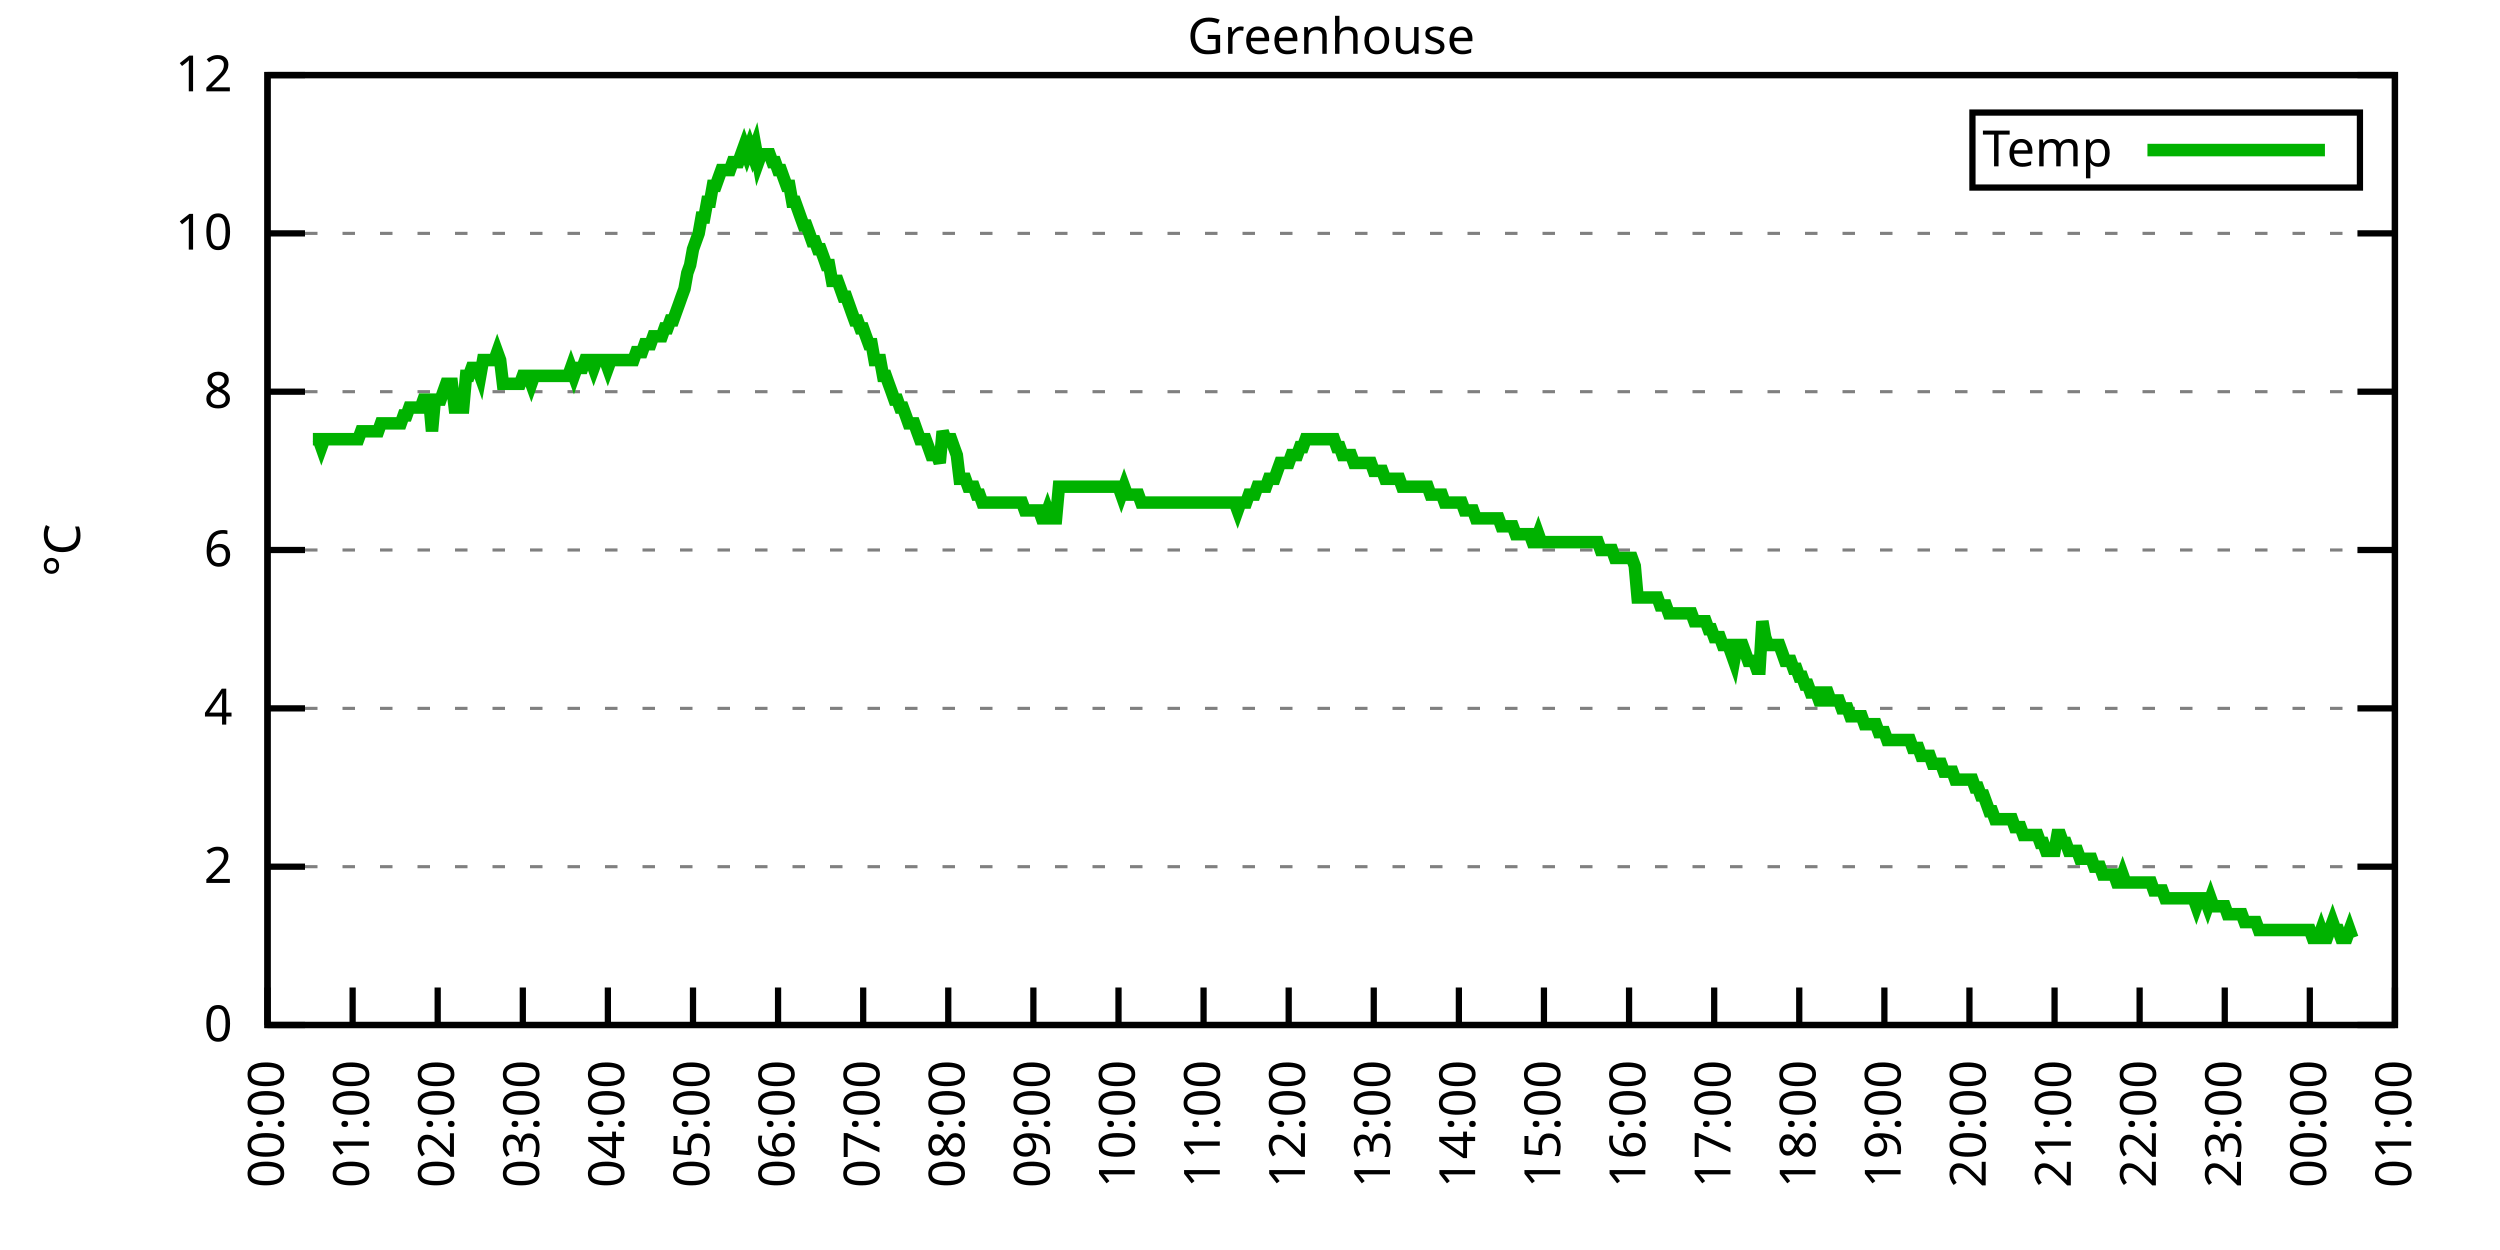
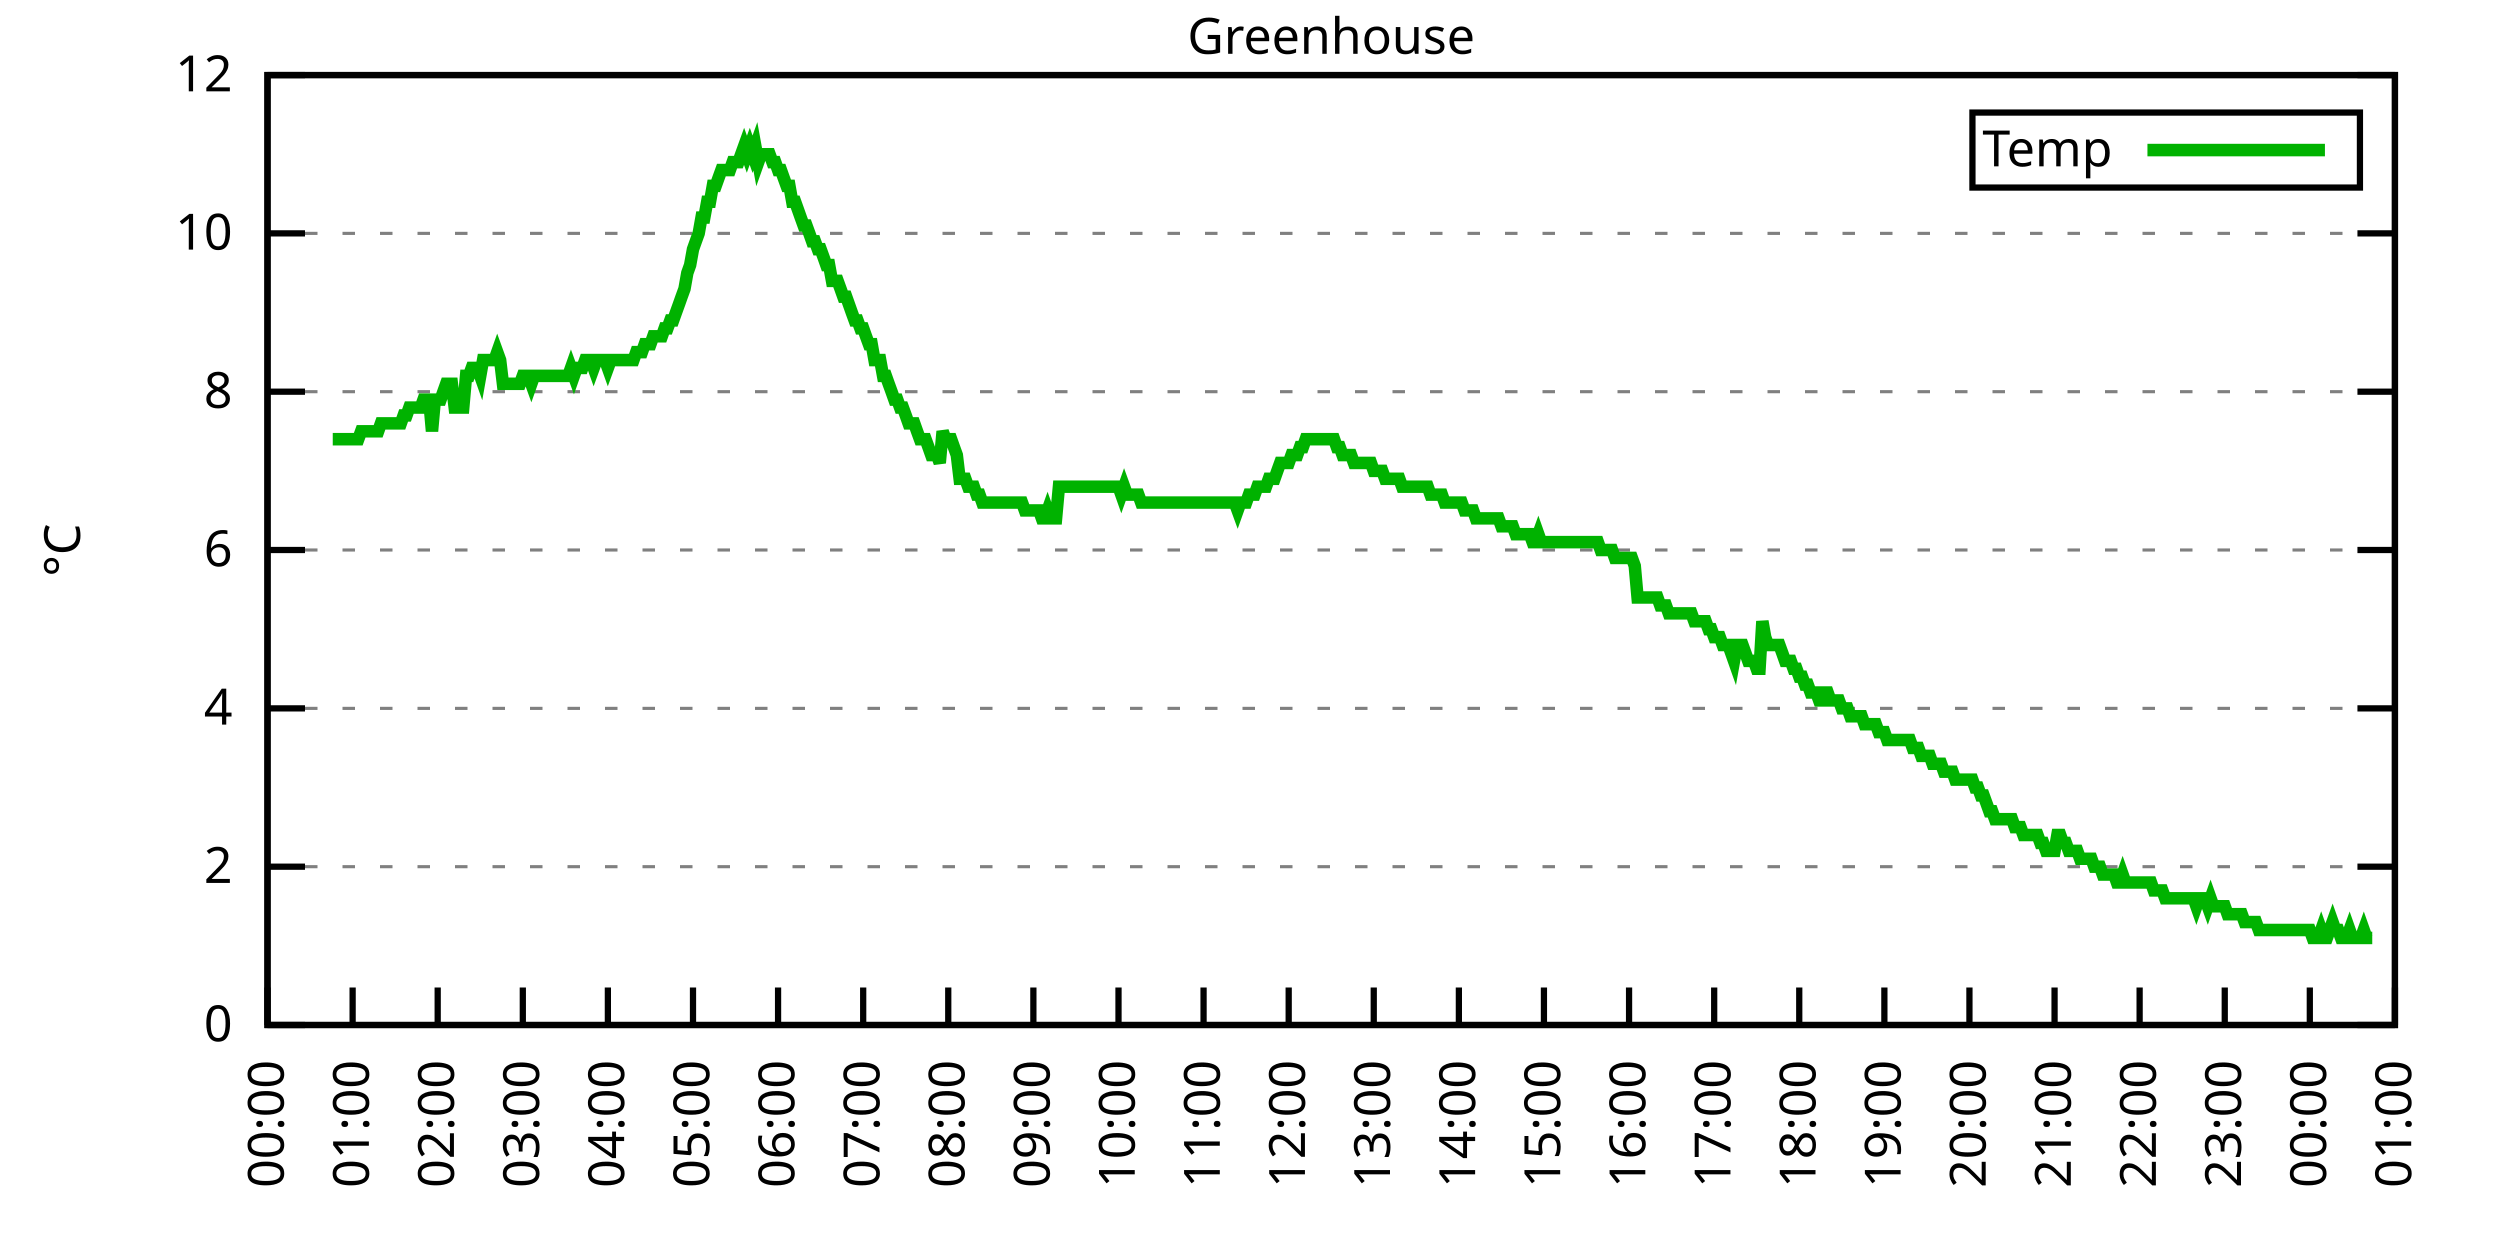
<svg xmlns="http://www.w3.org/2000/svg" xmlns:xlink="http://www.w3.org/1999/xlink" width="400" height="200" viewBox="0 0 400 200">
  <g id="gnuplot_canvas">
    <rect x="0" y="0" width="400" height="200" fill="none" />
    <defs>
      <circle id="gpDot" r="0.5" stroke-width="0.5" stroke="currentColor" />
      <path id="gpPt0" stroke-width="0.333" stroke="currentColor" d="M-1,0 h2 M0,-1 v2" />
      <path id="gpPt1" stroke-width="0.333" stroke="currentColor" d="M-1,-1 L1,1 M1,-1 L-1,1" />
      <path id="gpPt2" stroke-width="0.333" stroke="currentColor" d="M-1,0 L1,0 M0,-1 L0,1 M-1,-1 L1,1 M-1,1 L1,-1" />
      <rect id="gpPt3" stroke-width="0.333" stroke="currentColor" x="-1" y="-1" width="2" height="2" />
      <rect id="gpPt4" stroke-width="0.333" stroke="currentColor" fill="currentColor" x="-1" y="-1" width="2" height="2" />
      <circle id="gpPt5" stroke-width="0.333" stroke="currentColor" cx="0" cy="0" r="1" />
      <use xlink:href="#gpPt5" id="gpPt6" fill="currentColor" stroke="none" />
      <path id="gpPt7" stroke-width="0.333" stroke="currentColor" d="M0,-1.33 L-1.33,0.67 L1.33,0.67 z" />
      <use xlink:href="#gpPt7" id="gpPt8" fill="currentColor" stroke="none" />
      <use xlink:href="#gpPt7" id="gpPt9" stroke="currentColor" transform="rotate(180)" />
      <use xlink:href="#gpPt9" id="gpPt10" fill="currentColor" stroke="none" />
      <use xlink:href="#gpPt3" id="gpPt11" stroke="currentColor" transform="rotate(45)" />
      <use xlink:href="#gpPt11" id="gpPt12" fill="currentColor" stroke="none" />
      <path id="gpPt13" stroke-width="0.333" stroke="currentColor" d="M0,1.330 L1.265,0.411 L0.782,-1.067 L-0.782,-1.076 L-1.265,0.411 z" />
      <use xlink:href="#gpPt13" id="gpPt14" fill="currentColor" stroke="none" />
      <filter id="textbox" filterUnits="objectBoundingBox" x="0" y="0" height="1" width="1">
        <feFlood flood-color="white" flood-opacity="1" result="bgnd" />
        <feComposite in="SourceGraphic" in2="bgnd" operator="atop" />
      </filter>
      <filter id="greybox" filterUnits="objectBoundingBox" x="0" y="0" height="1" width="1">
        <feFlood flood-color="lightgrey" flood-opacity="1" result="grey" />
        <feComposite in="SourceGraphic" in2="grey" operator="atop" />
      </filter>
    </defs>
    <g fill="none" color="white" stroke="currentColor" stroke-width="1.00" stroke-linecap="butt" stroke-linejoin="miter">
</g>
    <g fill="none" color="black" stroke="currentColor" stroke-width="1.00" stroke-linecap="butt" stroke-linejoin="miter">
      <g stroke="none" shape-rendering="crispEdges">
        <polygon fill="rgb(255, 255, 255)" points="42.80,164.00 383.18,164.00 383.18,12.02 42.80,12.02 " />
      </g>
    </g>
    <g fill="none" color="black" stroke="currentColor" stroke-width="1.00" stroke-linecap="butt" stroke-linejoin="miter">
</g>
    <g fill="none" color="black" stroke="black" stroke-width="0.50" stroke-linecap="butt" stroke-linejoin="miter">
</g>
    <g fill="none" color="gray" stroke="currentColor" stroke-width="0.50" stroke-linecap="butt" stroke-linejoin="miter">
      <path stroke="gray" stroke-dasharray="2,4" class="gridline" d="M42.80,164.00 L383.19,164.00  " />
    </g>
    <g fill="none" color="gray" stroke="gray" stroke-width="1.00" stroke-linecap="butt" stroke-linejoin="miter">
</g>
    <g fill="none" color="black" stroke="currentColor" stroke-width="1.00" stroke-linecap="butt" stroke-linejoin="miter">
      <path stroke="black" d="M42.80,164.00 L48.80,164.00 M383.19,164.00 L377.19,164.00  " />
      <g transform="translate(37.20,166.60)" stroke="none" fill="black" font-family="Sans" font-size="8.00" text-anchor="end">
        <text>
          <tspan font-family="Sans"> 0</tspan>
        </text>
      </g>
    </g>
    <g fill="none" color="black" stroke="currentColor" stroke-width="1.00" stroke-linecap="butt" stroke-linejoin="miter">
</g>
    <g fill="none" color="black" stroke="black" stroke-width="0.50" stroke-linecap="butt" stroke-linejoin="miter">
</g>
    <g fill="none" color="gray" stroke="currentColor" stroke-width="0.50" stroke-linecap="butt" stroke-linejoin="miter">
      <path stroke="gray" stroke-dasharray="2,4" class="gridline" d="M42.80,138.67 L383.19,138.67  " />
    </g>
    <g fill="none" color="gray" stroke="gray" stroke-width="1.00" stroke-linecap="butt" stroke-linejoin="miter">
</g>
    <g fill="none" color="black" stroke="currentColor" stroke-width="1.00" stroke-linecap="butt" stroke-linejoin="miter">
      <path stroke="black" d="M42.80,138.67 L48.80,138.67 M383.19,138.67 L377.19,138.67  " />
      <g transform="translate(37.20,141.27)" stroke="none" fill="black" font-family="Sans" font-size="8.00" text-anchor="end">
        <text>
          <tspan font-family="Sans"> 2</tspan>
        </text>
      </g>
    </g>
    <g fill="none" color="black" stroke="currentColor" stroke-width="1.00" stroke-linecap="butt" stroke-linejoin="miter">
</g>
    <g fill="none" color="black" stroke="black" stroke-width="0.50" stroke-linecap="butt" stroke-linejoin="miter">
</g>
    <g fill="none" color="gray" stroke="currentColor" stroke-width="0.50" stroke-linecap="butt" stroke-linejoin="miter">
      <path stroke="gray" stroke-dasharray="2,4" class="gridline" d="M42.80,113.34 L383.19,113.34  " />
    </g>
    <g fill="none" color="gray" stroke="gray" stroke-width="1.00" stroke-linecap="butt" stroke-linejoin="miter">
</g>
    <g fill="none" color="black" stroke="currentColor" stroke-width="1.00" stroke-linecap="butt" stroke-linejoin="miter">
      <path stroke="black" d="M42.80,113.34 L48.80,113.34 M383.19,113.34 L377.19,113.34  " />
      <g transform="translate(37.20,115.94)" stroke="none" fill="black" font-family="Sans" font-size="8.00" text-anchor="end">
        <text>
          <tspan font-family="Sans"> 4</tspan>
        </text>
      </g>
    </g>
    <g fill="none" color="black" stroke="currentColor" stroke-width="1.00" stroke-linecap="butt" stroke-linejoin="miter">
</g>
    <g fill="none" color="black" stroke="black" stroke-width="0.50" stroke-linecap="butt" stroke-linejoin="miter">
</g>
    <g fill="none" color="gray" stroke="currentColor" stroke-width="0.50" stroke-linecap="butt" stroke-linejoin="miter">
      <path stroke="gray" stroke-dasharray="2,4" class="gridline" d="M42.80,88.00 L383.19,88.00  " />
    </g>
    <g fill="none" color="gray" stroke="gray" stroke-width="1.00" stroke-linecap="butt" stroke-linejoin="miter">
</g>
    <g fill="none" color="black" stroke="currentColor" stroke-width="1.00" stroke-linecap="butt" stroke-linejoin="miter">
      <path stroke="black" d="M42.80,88.00 L48.80,88.00 M383.19,88.00 L377.19,88.00  " />
      <g transform="translate(37.20,90.60)" stroke="none" fill="black" font-family="Sans" font-size="8.00" text-anchor="end">
        <text>
          <tspan font-family="Sans"> 6</tspan>
        </text>
      </g>
    </g>
    <g fill="none" color="black" stroke="currentColor" stroke-width="1.00" stroke-linecap="butt" stroke-linejoin="miter">
</g>
    <g fill="none" color="black" stroke="black" stroke-width="0.50" stroke-linecap="butt" stroke-linejoin="miter">
</g>
    <g fill="none" color="gray" stroke="currentColor" stroke-width="0.50" stroke-linecap="butt" stroke-linejoin="miter">
      <path stroke="gray" stroke-dasharray="2,4" class="gridline" d="M42.80,62.67 L383.19,62.67  " />
    </g>
    <g fill="none" color="gray" stroke="gray" stroke-width="1.00" stroke-linecap="butt" stroke-linejoin="miter">
</g>
    <g fill="none" color="black" stroke="currentColor" stroke-width="1.00" stroke-linecap="butt" stroke-linejoin="miter">
      <path stroke="black" d="M42.80,62.67 L48.80,62.67 M383.19,62.67 L377.19,62.67  " />
      <g transform="translate(37.20,65.27)" stroke="none" fill="black" font-family="Sans" font-size="8.00" text-anchor="end">
        <text>
          <tspan font-family="Sans"> 8</tspan>
        </text>
      </g>
    </g>
    <g fill="none" color="black" stroke="currentColor" stroke-width="1.00" stroke-linecap="butt" stroke-linejoin="miter">
</g>
    <g fill="none" color="black" stroke="black" stroke-width="0.50" stroke-linecap="butt" stroke-linejoin="miter">
</g>
    <g fill="none" color="gray" stroke="currentColor" stroke-width="0.50" stroke-linecap="butt" stroke-linejoin="miter">
      <path stroke="gray" stroke-dasharray="2,4" class="gridline" d="M42.80,37.34 L383.19,37.34  " />
    </g>
    <g fill="none" color="gray" stroke="gray" stroke-width="1.00" stroke-linecap="butt" stroke-linejoin="miter">
</g>
    <g fill="none" color="black" stroke="currentColor" stroke-width="1.00" stroke-linecap="butt" stroke-linejoin="miter">
      <path stroke="black" d="M42.80,37.34 L48.80,37.34 M383.19,37.34 L377.19,37.34  " />
      <g transform="translate(37.20,39.94)" stroke="none" fill="black" font-family="Sans" font-size="8.00" text-anchor="end">
        <text>
          <tspan font-family="Sans"> 10</tspan>
        </text>
      </g>
    </g>
    <g fill="none" color="black" stroke="currentColor" stroke-width="1.00" stroke-linecap="butt" stroke-linejoin="miter">
</g>
    <g fill="none" color="black" stroke="black" stroke-width="0.50" stroke-linecap="butt" stroke-linejoin="miter">
</g>
    <g fill="none" color="gray" stroke="currentColor" stroke-width="0.50" stroke-linecap="butt" stroke-linejoin="miter">
      <path stroke="gray" stroke-dasharray="2,4" class="gridline" d="M42.80,12.01 L383.19,12.01  " />
    </g>
    <g fill="none" color="gray" stroke="gray" stroke-width="1.00" stroke-linecap="butt" stroke-linejoin="miter">
</g>
    <g fill="none" color="black" stroke="currentColor" stroke-width="1.00" stroke-linecap="butt" stroke-linejoin="miter">
      <path stroke="black" d="M42.80,12.01 L48.80,12.01 M383.19,12.01 L377.19,12.01  " />
      <g transform="translate(37.20,14.61)" stroke="none" fill="black" font-family="Sans" font-size="8.00" text-anchor="end">
        <text>
          <tspan font-family="Sans"> 12</tspan>
        </text>
      </g>
    </g>
    <g fill="none" color="black" stroke="currentColor" stroke-width="1.00" stroke-linecap="butt" stroke-linejoin="miter">
      <path stroke="black" d="M42.80,164.00 L42.80,158.00  " />
      <g transform="translate(45.40,169.60) rotate(270.00)" stroke="none" fill="black" font-family="Sans" font-size="8.00" text-anchor="end">
        <text>
          <tspan font-family="Sans">00:00</tspan>
        </text>
      </g>
    </g>
    <g fill="none" color="black" stroke="currentColor" stroke-width="1.00" stroke-linecap="butt" stroke-linejoin="miter">
      <path stroke="black" d="M56.42,164.00 L56.42,158.00  " />
      <g transform="translate(59.02,169.60) rotate(270.00)" stroke="none" fill="black" font-family="Sans" font-size="8.00" text-anchor="end">
        <text>
          <tspan font-family="Sans">01:00</tspan>
        </text>
      </g>
    </g>
    <g fill="none" color="black" stroke="currentColor" stroke-width="1.00" stroke-linecap="butt" stroke-linejoin="miter">
      <path stroke="black" d="M70.03,164.00 L70.03,158.00  " />
      <g transform="translate(72.63,169.60) rotate(270.00)" stroke="none" fill="black" font-family="Sans" font-size="8.00" text-anchor="end">
        <text>
          <tspan font-family="Sans">02:00</tspan>
        </text>
      </g>
    </g>
    <g fill="none" color="black" stroke="currentColor" stroke-width="1.00" stroke-linecap="butt" stroke-linejoin="miter">
      <path stroke="black" d="M83.65,164.00 L83.65,158.00  " />
      <g transform="translate(86.25,169.60) rotate(270.00)" stroke="none" fill="black" font-family="Sans" font-size="8.00" text-anchor="end">
        <text>
          <tspan font-family="Sans">03:00</tspan>
        </text>
      </g>
    </g>
    <g fill="none" color="black" stroke="currentColor" stroke-width="1.00" stroke-linecap="butt" stroke-linejoin="miter">
      <path stroke="black" d="M97.26,164.00 L97.26,158.00  " />
      <g transform="translate(99.86,169.60) rotate(270.00)" stroke="none" fill="black" font-family="Sans" font-size="8.00" text-anchor="end">
        <text>
          <tspan font-family="Sans">04:00</tspan>
        </text>
      </g>
    </g>
    <g fill="none" color="black" stroke="currentColor" stroke-width="1.00" stroke-linecap="butt" stroke-linejoin="miter">
      <path stroke="black" d="M110.88,164.00 L110.88,158.00  " />
      <g transform="translate(113.48,169.60) rotate(270.00)" stroke="none" fill="black" font-family="Sans" font-size="8.00" text-anchor="end">
        <text>
          <tspan font-family="Sans">05:00</tspan>
        </text>
      </g>
    </g>
    <g fill="none" color="black" stroke="currentColor" stroke-width="1.00" stroke-linecap="butt" stroke-linejoin="miter">
      <path stroke="black" d="M124.49,164.00 L124.49,158.00  " />
      <g transform="translate(127.09,169.60) rotate(270.00)" stroke="none" fill="black" font-family="Sans" font-size="8.00" text-anchor="end">
        <text>
          <tspan font-family="Sans">06:00</tspan>
        </text>
      </g>
    </g>
    <g fill="none" color="black" stroke="currentColor" stroke-width="1.00" stroke-linecap="butt" stroke-linejoin="miter">
      <path stroke="black" d="M138.11,164.00 L138.11,158.00  " />
      <g transform="translate(140.71,169.60) rotate(270.00)" stroke="none" fill="black" font-family="Sans" font-size="8.00" text-anchor="end">
        <text>
          <tspan font-family="Sans">07:00</tspan>
        </text>
      </g>
    </g>
    <g fill="none" color="black" stroke="currentColor" stroke-width="1.00" stroke-linecap="butt" stroke-linejoin="miter">
      <path stroke="black" d="M151.72,164.00 L151.72,158.00  " />
      <g transform="translate(154.32,169.60) rotate(270.00)" stroke="none" fill="black" font-family="Sans" font-size="8.00" text-anchor="end">
        <text>
          <tspan font-family="Sans">08:00</tspan>
        </text>
      </g>
    </g>
    <g fill="none" color="black" stroke="currentColor" stroke-width="1.00" stroke-linecap="butt" stroke-linejoin="miter">
      <path stroke="black" d="M165.34,164.00 L165.34,158.00  " />
      <g transform="translate(167.94,169.60) rotate(270.00)" stroke="none" fill="black" font-family="Sans" font-size="8.00" text-anchor="end">
        <text>
          <tspan font-family="Sans">09:00</tspan>
        </text>
      </g>
    </g>
    <g fill="none" color="black" stroke="currentColor" stroke-width="1.00" stroke-linecap="butt" stroke-linejoin="miter">
      <path stroke="black" d="M178.96,164.00 L178.96,158.00  " />
      <g transform="translate(181.56,169.60) rotate(270.00)" stroke="none" fill="black" font-family="Sans" font-size="8.00" text-anchor="end">
        <text>
          <tspan font-family="Sans">10:00</tspan>
        </text>
      </g>
    </g>
    <g fill="none" color="black" stroke="currentColor" stroke-width="1.00" stroke-linecap="butt" stroke-linejoin="miter">
      <path stroke="black" d="M192.57,164.00 L192.57,158.00  " />
      <g transform="translate(195.17,169.60) rotate(270.00)" stroke="none" fill="black" font-family="Sans" font-size="8.00" text-anchor="end">
        <text>
          <tspan font-family="Sans">11:00</tspan>
        </text>
      </g>
    </g>
    <g fill="none" color="black" stroke="currentColor" stroke-width="1.00" stroke-linecap="butt" stroke-linejoin="miter">
      <path stroke="black" d="M206.19,164.00 L206.19,158.00  " />
      <g transform="translate(208.79,169.60) rotate(270.00)" stroke="none" fill="black" font-family="Sans" font-size="8.00" text-anchor="end">
        <text>
          <tspan font-family="Sans">12:00</tspan>
        </text>
      </g>
    </g>
    <g fill="none" color="black" stroke="currentColor" stroke-width="1.00" stroke-linecap="butt" stroke-linejoin="miter">
      <path stroke="black" d="M219.80,164.00 L219.80,158.00  " />
      <g transform="translate(222.40,169.60) rotate(270.00)" stroke="none" fill="black" font-family="Sans" font-size="8.00" text-anchor="end">
        <text>
          <tspan font-family="Sans">13:00</tspan>
        </text>
      </g>
    </g>
    <g fill="none" color="black" stroke="currentColor" stroke-width="1.00" stroke-linecap="butt" stroke-linejoin="miter">
      <path stroke="black" d="M233.42,164.00 L233.42,158.00  " />
      <g transform="translate(236.02,169.60) rotate(270.00)" stroke="none" fill="black" font-family="Sans" font-size="8.00" text-anchor="end">
        <text>
          <tspan font-family="Sans">14:00</tspan>
        </text>
      </g>
    </g>
    <g fill="none" color="black" stroke="currentColor" stroke-width="1.00" stroke-linecap="butt" stroke-linejoin="miter">
      <path stroke="black" d="M247.03,164.00 L247.03,158.00  " />
      <g transform="translate(249.63,169.60) rotate(270.00)" stroke="none" fill="black" font-family="Sans" font-size="8.00" text-anchor="end">
        <text>
          <tspan font-family="Sans">15:00</tspan>
        </text>
      </g>
    </g>
    <g fill="none" color="black" stroke="currentColor" stroke-width="1.00" stroke-linecap="butt" stroke-linejoin="miter">
      <path stroke="black" d="M260.65,164.00 L260.65,158.00  " />
      <g transform="translate(263.25,169.60) rotate(270.00)" stroke="none" fill="black" font-family="Sans" font-size="8.00" text-anchor="end">
        <text>
          <tspan font-family="Sans">16:00</tspan>
        </text>
      </g>
    </g>
    <g fill="none" color="black" stroke="currentColor" stroke-width="1.00" stroke-linecap="butt" stroke-linejoin="miter">
      <path stroke="black" d="M274.27,164.00 L274.27,158.00  " />
      <g transform="translate(276.87,169.60) rotate(270.00)" stroke="none" fill="black" font-family="Sans" font-size="8.00" text-anchor="end">
        <text>
          <tspan font-family="Sans">17:00</tspan>
        </text>
      </g>
    </g>
    <g fill="none" color="black" stroke="currentColor" stroke-width="1.00" stroke-linecap="butt" stroke-linejoin="miter">
      <path stroke="black" d="M287.88,164.00 L287.88,158.00  " />
      <g transform="translate(290.48,169.60) rotate(270.00)" stroke="none" fill="black" font-family="Sans" font-size="8.00" text-anchor="end">
        <text>
          <tspan font-family="Sans">18:00</tspan>
        </text>
      </g>
    </g>
    <g fill="none" color="black" stroke="currentColor" stroke-width="1.00" stroke-linecap="butt" stroke-linejoin="miter">
      <path stroke="black" d="M301.50,164.00 L301.50,158.00  " />
      <g transform="translate(304.10,169.60) rotate(270.00)" stroke="none" fill="black" font-family="Sans" font-size="8.00" text-anchor="end">
        <text>
          <tspan font-family="Sans">19:00</tspan>
        </text>
      </g>
    </g>
    <g fill="none" color="black" stroke="currentColor" stroke-width="1.00" stroke-linecap="butt" stroke-linejoin="miter">
      <path stroke="black" d="M315.11,164.00 L315.11,158.00  " />
      <g transform="translate(317.71,169.60) rotate(270.00)" stroke="none" fill="black" font-family="Sans" font-size="8.00" text-anchor="end">
        <text>
          <tspan font-family="Sans">20:00</tspan>
        </text>
      </g>
    </g>
    <g fill="none" color="black" stroke="currentColor" stroke-width="1.00" stroke-linecap="butt" stroke-linejoin="miter">
      <path stroke="black" d="M328.73,164.00 L328.73,158.00  " />
      <g transform="translate(331.33,169.60) rotate(270.00)" stroke="none" fill="black" font-family="Sans" font-size="8.00" text-anchor="end">
        <text>
          <tspan font-family="Sans">21:00</tspan>
        </text>
      </g>
    </g>
    <g fill="none" color="black" stroke="currentColor" stroke-width="1.00" stroke-linecap="butt" stroke-linejoin="miter">
      <path stroke="black" d="M342.34,164.00 L342.34,158.00  " />
      <g transform="translate(344.94,169.60) rotate(270.00)" stroke="none" fill="black" font-family="Sans" font-size="8.00" text-anchor="end">
        <text>
          <tspan font-family="Sans">22:00</tspan>
        </text>
      </g>
    </g>
    <g fill="none" color="black" stroke="currentColor" stroke-width="1.00" stroke-linecap="butt" stroke-linejoin="miter">
      <path stroke="black" d="M355.96,164.00 L355.96,158.00  " />
      <g transform="translate(358.56,169.60) rotate(270.00)" stroke="none" fill="black" font-family="Sans" font-size="8.00" text-anchor="end">
        <text>
          <tspan font-family="Sans">23:00</tspan>
        </text>
      </g>
    </g>
    <g fill="none" color="black" stroke="currentColor" stroke-width="1.00" stroke-linecap="butt" stroke-linejoin="miter">
      <path stroke="black" d="M369.57,164.00 L369.57,158.00  " />
      <g transform="translate(372.17,169.60) rotate(270.00)" stroke="none" fill="black" font-family="Sans" font-size="8.00" text-anchor="end">
        <text>
          <tspan font-family="Sans">00:00</tspan>
        </text>
      </g>
    </g>
    <g fill="none" color="black" stroke="currentColor" stroke-width="1.00" stroke-linecap="butt" stroke-linejoin="miter">
      <path stroke="black" d="M383.19,164.00 L383.19,158.00  " />
      <g transform="translate(385.79,169.60) rotate(270.00)" stroke="none" fill="black" font-family="Sans" font-size="8.00" text-anchor="end">
        <text>
          <tspan font-family="Sans">01:00</tspan>
        </text>
      </g>
    </g>
    <g fill="none" color="black" stroke="currentColor" stroke-width="1.00" stroke-linecap="butt" stroke-linejoin="miter">
</g>
    <g fill="none" color="black" stroke="currentColor" stroke-width="1.00" stroke-linecap="butt" stroke-linejoin="miter">
      <path stroke="black" d="M42.80,12.01 L42.80,164.00 L383.19,164.00 L383.19,12.01 L42.80,12.01 Z  " />
    </g>
    <g fill="none" color="black" stroke="currentColor" stroke-width="1.00" stroke-linecap="butt" stroke-linejoin="miter">
</g>
    <g fill="none" color="black" stroke="currentColor" stroke-width="1.00" stroke-linecap="butt" stroke-linejoin="miter">
      <path stroke="black" d="M315.59,30.01 L315.59,18.01 L377.59,18.01 L377.59,30.01 L315.59,30.01 Z  " />
    </g>
    <g id="Greenhouse_plot_1">
      <g fill="none" color="white" stroke="black" stroke-width="2.00" stroke-linecap="butt" stroke-linejoin="miter">
</g>
      <g fill="none" color="black" stroke="currentColor" stroke-width="2.00" stroke-linecap="butt" stroke-linejoin="miter">
        <g transform="translate(337.99,26.61)" stroke="none" fill="black" font-family="Sans" font-size="8.00" text-anchor="end">
          <text>
            <tspan font-family="Sans">Temp</tspan>
          </text>
        </g>
      </g>
      <g fill="none" color="black" stroke="currentColor" stroke-width="2.00" stroke-linecap="butt" stroke-linejoin="miter">
-         <path stroke="rgb(  0, 178,   0)" d="M343.59,24.01 L371.99,24.01 M50.06,70.27 L50.52,70.27 L50.97,70.27 L51.42,71.54 L51.88,70.27 L52.33,70.27   L52.78,70.27 L53.24,70.27 L53.69,70.27 L54.15,70.27 L54.60,70.27 L55.05,70.27 L55.51,70.27 L55.96,70.27   L56.42,70.27 L56.87,70.27 L57.32,70.27 L57.78,69.01 L58.23,69.01 L58.68,69.01 L59.14,69.01 L59.59,69.01   L60.05,69.01 L60.50,69.01 L60.95,67.74 L61.41,67.74 L61.86,67.74 L62.32,67.74 L62.77,67.74 L63.22,67.74   L63.68,67.74 L64.13,67.74 L64.58,66.47 L65.04,66.47 L65.49,65.21 L65.95,65.21 L66.40,65.21 L66.85,65.21   L67.31,65.21 L67.76,63.94 L68.22,63.94 L68.67,63.94 L69.12,69.01 L69.58,63.94 L70.03,63.94 L70.49,63.94   L70.94,62.67 L71.39,61.41 L71.85,61.41 L72.30,61.41 L72.75,65.21 L73.21,65.21 L73.66,65.21 L74.12,65.21   L74.57,60.14 L75.02,60.14 L75.48,58.87 L75.93,58.87 L76.39,58.87 L76.84,60.14 L77.29,57.61 L77.75,57.61   L78.20,57.61 L78.65,57.61 L79.11,57.61 L79.56,56.34 L80.02,57.61 L80.47,61.41 L80.92,61.41 L81.38,61.41   L81.83,61.41 L82.29,61.41 L82.74,61.41 L83.19,61.41 L83.65,60.14 L84.10,60.14 L84.55,60.14 L85.01,61.41   L85.46,60.14 L85.92,60.14 L86.37,60.14 L86.82,60.14 L87.28,60.14 L87.73,60.14 L88.19,60.14 L88.64,60.14   L89.09,60.14 L89.55,60.14 L90.00,60.14 L90.45,60.14 L90.91,60.14 L91.36,58.87 L91.82,60.14 L92.27,58.87   L92.72,58.87 L93.18,58.87 L93.63,57.61 L94.09,57.61 L94.54,57.61 L94.99,58.87 L95.45,57.61 L95.90,57.61   L96.35,57.61 L96.81,57.61 L97.26,58.87 L97.72,57.61 L98.17,57.61 L98.62,57.61 L99.08,57.61 L99.53,57.61   L99.99,57.61 L100.44,57.61 L100.89,57.61 L101.35,57.61 L101.80,56.34 L102.25,56.34 L102.71,56.34 L103.16,55.07   L103.62,55.07 L104.07,55.07 L104.52,53.81 L104.98,53.81 L105.43,53.81 L105.89,53.81 L106.34,52.54 L106.79,52.54   L107.25,51.27 L107.70,51.27 L108.15,50.01 L108.61,48.74 L109.06,47.47 L109.52,46.21 L109.97,43.67 L110.42,42.41   L110.88,39.87 L111.33,38.61 L111.79,37.34 L112.24,34.81 L112.69,34.81 L113.15,32.28 L113.60,32.28 L114.05,29.74   L114.51,29.74 L114.96,28.48 L115.42,27.21 L115.87,27.21 L116.32,27.21 L116.78,27.21 L117.23,25.94 L117.69,25.94   L118.14,25.94 L118.59,24.68 L119.05,23.41 L119.50,24.68 L119.96,23.41 L120.41,24.68 L120.86,23.41 L121.32,25.94   L121.77,24.68 L122.22,24.68 L122.68,24.68 L123.13,24.68 L123.59,25.94 L124.04,25.94 L124.49,27.21 L124.95,27.21   L125.40,28.48 L125.86,29.74 L126.31,29.74 L126.76,32.28 L127.22,32.28 L127.67,33.54 L128.12,34.81 L128.58,36.08   L129.03,36.08 L129.49,37.34 L129.94,38.61 L130.39,38.61 L130.85,39.87 L131.30,39.87 L131.76,41.14 L132.21,42.41   L132.66,42.41 L133.12,44.94 L133.57,44.94 L134.02,44.94 L134.48,46.21 L134.93,47.47 L135.39,47.47 L135.84,48.74   L136.29,50.01 L136.75,51.27 L137.20,51.27 L137.66,52.54 L138.11,52.54 L138.56,53.81 L139.02,55.07 L139.47,55.07   L139.92,57.61 L140.38,57.61 L140.83,57.61 L141.29,60.14 L141.74,60.14 L142.19,61.41 L142.65,62.67 L143.10,63.94   L143.56,63.94 L144.01,65.21 L144.46,65.21 L144.92,66.47 L145.37,67.74 L145.82,67.74 L146.28,67.74 L146.73,69.01   L147.19,70.27 L147.64,70.27 L148.09,70.27 L148.55,71.54 L149.00,72.81 L149.46,72.81 L149.91,72.81 L150.36,74.07   L150.82,69.01 L151.27,70.27 L151.72,70.27 L152.18,70.27 L152.63,71.54 L153.09,72.81 L153.54,76.61 L153.99,76.61   L154.45,76.61 L154.90,77.87 L155.36,77.87 L155.81,77.87 L156.26,79.14 L156.72,79.14 L157.17,80.41 L157.62,80.41   L158.08,80.41 L158.53,80.41 L158.99,80.41 L159.44,80.41 L159.89,80.41 L160.35,80.41 L160.80,80.41 L161.26,80.41   L161.71,80.41 L162.16,80.41 L162.62,80.41 L163.07,80.41 L163.52,80.41 L163.98,81.67 L164.43,81.67 L164.89,81.67   L165.34,81.67 L165.79,81.67 L166.25,81.67 L166.70,82.94 L167.16,82.94 L167.61,81.67 L168.06,82.94 L168.52,82.94   L168.97,82.94 L169.43,77.87 L169.88,77.87 L170.33,77.87 L170.79,77.87 L171.24,77.87 L171.69,77.87 L172.15,77.87   L172.60,77.87 L173.06,77.87 L173.51,77.87 L173.96,77.87 L174.42,77.87 L174.87,77.87 L175.33,77.87 L175.78,77.87   L176.23,77.87 L176.69,77.87 L177.14,77.87 L177.59,77.87 L178.05,77.87 L178.50,77.87 L178.96,77.87 L179.41,79.14   L179.86,77.87 L180.32,79.14 L180.77,79.14 L181.23,79.14 L181.68,79.14 L182.13,79.14 L182.59,80.41 L183.04,80.41   L183.49,80.41 L183.95,80.41 L184.40,80.41 L184.86,80.41 L185.31,80.41 L185.76,80.41 L186.22,80.41 L186.67,80.41   L187.13,80.41 L187.58,80.41 L188.03,80.41 L188.49,80.41 L188.94,80.41 L189.39,80.41 L189.85,80.41 L190.30,80.41   L190.76,80.41 L191.21,80.41 L191.66,80.41 L192.12,80.41 L192.57,80.41 L193.03,80.41 L193.48,80.41 L193.93,80.41   L194.39,80.41 L194.84,80.41 L195.29,80.41 L195.75,80.41 L196.20,80.41 L196.66,80.41 L197.11,80.41 L197.56,80.41   L198.02,81.67 L198.47,80.41 L198.93,80.41 L199.38,80.41 L199.83,79.14 L200.29,79.14 L200.74,79.14 L201.19,77.87   L201.65,77.87 L202.10,77.87 L202.56,77.87 L203.01,76.61 L203.46,76.61 L203.92,76.61 L204.37,75.34 L204.83,74.07   L205.28,74.07 L205.73,74.07 L206.19,74.07 L206.64,72.81 L207.09,72.81 L207.55,72.81 L208.00,71.54 L208.46,71.54   L208.91,70.27 L209.36,70.27 L209.82,70.27 L210.27,70.27 L210.73,70.27 L211.18,70.27 L211.63,70.27 L212.09,70.27   L212.54,70.27 L213.00,70.27 L213.45,70.27 L213.90,71.54 L214.36,71.54 L214.81,72.81 L215.26,72.81 L215.72,72.81   L216.17,72.81 L216.63,74.07 L217.08,74.07 L217.53,74.07 L217.99,74.07 L218.44,74.07 L218.90,74.07 L219.35,74.07   L219.80,75.34 L220.26,75.34 L220.71,75.34 L221.16,75.34 L221.62,76.61 L222.07,76.61 L222.53,76.61 L222.98,76.61   L223.43,76.61 L223.89,76.61 L224.34,77.87 L224.80,77.87 L225.25,77.87 L225.70,77.87 L226.16,77.87 L226.61,77.87   L227.06,77.87 L227.52,77.87 L227.97,77.87 L228.43,77.87 L228.88,79.14 L229.33,79.14 L229.79,79.14 L230.24,79.14   L230.70,79.14 L231.15,80.41 L231.60,80.41 L232.06,80.41 L232.51,80.41 L232.96,80.41 L233.42,80.41 L233.87,80.41   L234.33,81.67 L234.78,81.67 L235.23,81.67 L235.69,81.67 L236.14,82.94 L236.60,82.94 L237.05,82.94 L237.50,82.94   L237.96,82.94 L238.41,82.94 L238.86,82.94 L239.32,82.94 L239.77,82.94 L240.23,84.21 L240.68,84.21 L241.13,84.21   L241.59,84.21 L242.04,84.21 L242.50,85.47 L242.95,85.47 L243.40,85.47 L243.86,85.47 L244.31,85.47 L244.76,85.47   L245.22,86.74 L245.67,86.74 L246.13,85.47 L246.58,86.74 L247.03,86.74 L247.49,86.74 L247.94,86.74 L248.40,86.74   L248.85,86.74 L249.30,86.74 L249.76,86.74 L250.21,86.74 L250.66,86.74 L251.12,86.74 L251.57,86.74 L252.03,86.74   L252.48,86.74 L252.93,86.74 L253.39,86.74 L253.84,86.74 L254.30,86.74 L254.75,86.74 L255.20,86.74 L255.66,86.74   L256.11,88.00 L256.56,88.00 L257.02,88.00 L257.47,88.00 L257.93,88.00 L258.38,89.27 L258.83,89.27 L259.29,89.27   L259.74,89.27 L260.20,89.27 L260.65,89.27 L261.10,89.27 L261.56,90.54 L262.01,95.60 L262.47,95.60 L262.92,95.60   L263.37,95.60 L263.83,95.60 L264.28,95.60 L264.73,95.60 L265.19,95.60 L265.64,96.87 L266.10,96.87 L266.55,96.87   L267.00,98.14 L267.46,98.14 L267.91,98.14 L268.37,98.14 L268.82,98.14 L269.27,98.14 L269.73,98.14 L270.18,98.14   L270.63,98.14 L271.09,99.40 L271.54,99.40 L272.00,99.40 L272.45,99.40 L272.90,99.40 L273.36,100.67 L273.81,100.67   L274.27,101.94 L274.72,101.94 L275.17,101.94 L275.63,103.20 L276.08,103.20 L276.53,103.20 L276.99,104.47 L277.44,105.74   L277.90,103.20 L278.35,103.20 L278.80,103.20 L279.26,104.47 L279.71,105.74 L280.17,105.74 L280.62,105.74 L281.07,107.00   L281.53,107.00 L281.98,99.40 L282.43,101.94 L282.89,103.20 L283.34,103.20 L283.80,103.20 L284.25,103.20 L284.70,103.20   L285.16,104.47 L285.61,105.74 L286.07,105.74 L286.52,105.74 L286.97,107.00 L287.43,107.00 L287.88,108.27 L288.33,108.27   L288.79,109.54 L289.24,109.54 L289.70,110.80 L290.15,110.80 L290.60,110.80 L291.06,112.07 L291.51,112.07 L291.97,110.80   L292.42,110.80 L292.87,112.07 L293.33,112.07 L293.78,112.07 L294.23,112.07 L294.69,113.34 L295.14,113.34 L295.60,113.34   L296.05,114.60 L296.50,114.60 L296.96,114.60 L297.41,114.60 L297.87,114.60 L298.32,115.87 L298.77,115.87 L299.23,115.87   L299.68,115.87 L300.13,115.87 L300.59,117.14 L301.04,117.14 L301.50,117.14 L301.95,118.40 L302.40,118.40 L302.86,118.40   L303.31,118.40 L303.77,118.40 L304.22,118.40 L304.67,118.40 L305.13,118.40 L305.58,118.40 L306.03,119.67 L306.49,119.67   L306.94,119.67 L307.40,120.94 L307.85,120.94 L308.30,120.94 L308.76,120.94 L309.21,122.20 L309.67,122.20 L310.12,122.20   L310.57,122.20 L311.03,123.47 L311.48,123.47 L311.94,123.47 L312.39,123.47 L312.84,124.74 L313.30,124.74 L313.75,124.74   L314.20,124.74 L314.66,124.74 L315.11,124.74 L315.57,124.74 L316.02,126.00 L316.47,126.00 L316.93,127.27 L317.38,127.27   L317.84,128.54 L318.29,129.80 L318.74,129.80 L319.20,131.07 L319.65,131.07 L320.10,131.07 L320.56,131.07 L321.01,131.07   L321.47,131.07 L321.92,131.07 L322.37,132.34 L322.83,132.34 L323.28,132.34 L323.74,133.60 L324.19,133.60 L324.64,133.60   L325.10,133.60 L325.55,133.60 L326.00,133.60 L326.46,134.87 L326.91,134.87 L327.37,136.14 L327.82,136.14 L328.27,136.14   L328.73,136.14 L329.18,133.60 L329.64,133.60 L330.09,134.87 L330.54,134.87 L331.00,136.14 L331.45,136.14 L331.90,136.14   L332.36,136.14 L332.81,137.40 L333.27,137.40 L333.72,137.40 L334.17,137.40 L334.63,137.40 L335.08,138.67 L335.54,138.67   L335.99,138.67 L336.44,139.93 L336.90,139.93 L337.35,139.93 L337.80,139.93 L338.26,139.93 L338.71,141.20 L339.17,141.20   L339.62,139.93 L340.07,141.20 L340.53,141.20 L340.98,141.20 L341.44,141.20 L341.89,141.20 L342.34,141.20 L342.80,141.20   L343.25,141.20 L343.70,141.20 L344.16,141.20 L344.61,142.47 L345.07,142.47 L345.52,142.47 L345.97,142.47 L346.43,143.73   L346.88,143.73 L347.34,143.73 L347.79,143.73 L348.24,143.73 L348.70,143.73 L349.15,143.73 L349.60,143.73 L350.06,143.73   L350.51,143.73 L350.97,143.73 L351.42,145.00 L351.87,143.73 L352.33,143.73 L352.78,143.73 L353.24,145.00 L353.69,143.73   L354.14,145.00 L354.60,145.00 L355.05,145.00 L355.50,145.00 L355.96,145.00 L356.41,146.27 L356.87,146.27 L357.32,146.27   L357.77,146.27 L358.23,146.27 L358.68,146.27 L359.14,147.53 L359.59,147.53 L360.04,147.53 L360.50,147.53 L360.95,147.53   L361.41,148.80 L361.86,148.80 L362.31,148.80 L362.77,148.80 L363.22,148.80 L363.67,148.80 L364.13,148.80 L364.58,148.80   L365.04,148.80 L365.49,148.80 L365.94,148.80 L366.40,148.80 L366.85,148.80 L367.31,148.80 L367.76,148.80 L368.21,148.80   L368.67,148.80 L369.12,148.80 L369.57,148.80 L370.03,150.07 L370.48,150.07 L370.94,150.07 L371.39,148.80 L371.84,150.07   L372.30,150.07 L372.75,148.80 L373.21,147.53 L373.66,148.80 L374.11,148.80 L374.57,150.07 L375.02,150.07 L375.47,150.07   L375.93,148.80 L376.38,150.07  " />
+         <path stroke="rgb(  0, 178,   0)" d="M343.59,24.01 L371.99,24.01 M53.24,70.27 L53.69,70.27 L54.15,70.27 L54.60,70.27 L55.05,70.27 L55.51,70.27   L55.96,70.27 L56.42,70.27 L56.87,70.27 L57.32,70.27 L57.78,69.01 L58.23,69.01 L58.68,69.01 L59.14,69.01   L59.59,69.01 L60.05,69.01 L60.50,69.01 L60.95,67.74 L61.41,67.74 L61.86,67.74 L62.32,67.74 L62.77,67.74   L63.22,67.74 L63.68,67.74 L64.13,67.74 L64.58,66.47 L65.04,66.47 L65.49,65.21 L65.95,65.21 L66.40,65.21   L66.85,65.21 L67.31,65.21 L67.76,63.94 L68.22,63.94 L68.67,63.94 L69.12,69.01 L69.58,63.94 L70.03,63.94   L70.49,63.94 L70.94,62.67 L71.39,61.41 L71.85,61.41 L72.30,61.41 L72.75,65.21 L73.21,65.21 L73.66,65.21   L74.12,65.21 L74.57,60.14 L75.02,60.14 L75.48,58.87 L75.93,58.87 L76.39,58.87 L76.84,60.14 L77.29,57.61   L77.75,57.61 L78.20,57.61 L78.65,57.61 L79.11,57.61 L79.56,56.34 L80.02,57.61 L80.47,61.41 L80.92,61.41   L81.38,61.41 L81.83,61.41 L82.29,61.41 L82.74,61.41 L83.19,61.41 L83.65,60.14 L84.10,60.14 L84.55,60.14   L85.01,61.41 L85.46,60.14 L85.92,60.14 L86.37,60.14 L86.82,60.14 L87.28,60.14 L87.73,60.14 L88.19,60.14   L88.64,60.14 L89.09,60.14 L89.55,60.14 L90.00,60.14 L90.45,60.14 L90.91,60.14 L91.36,58.87 L91.82,60.14   L92.27,58.87 L92.72,58.87 L93.18,58.87 L93.63,57.61 L94.09,57.61 L94.54,57.61 L94.99,58.87 L95.45,57.61   L95.90,57.61 L96.35,57.61 L96.81,57.61 L97.26,58.87 L97.72,57.61 L98.17,57.61 L98.62,57.61 L99.08,57.61   L99.53,57.61 L99.99,57.61 L100.44,57.61 L100.89,57.61 L101.35,57.61 L101.80,56.34 L102.25,56.34 L102.71,56.34   L103.16,55.07 L103.62,55.07 L104.07,55.07 L104.52,53.81 L104.98,53.81 L105.43,53.81 L105.89,53.81 L106.34,52.54   L106.79,52.54 L107.25,51.27 L107.70,51.27 L108.15,50.01 L108.61,48.74 L109.06,47.47 L109.52,46.21 L109.97,43.67   L110.42,42.41 L110.88,39.87 L111.33,38.61 L111.79,37.34 L112.24,34.81 L112.69,34.81 L113.15,32.28 L113.60,32.28   L114.05,29.74 L114.51,29.74 L114.96,28.48 L115.42,27.21 L115.87,27.21 L116.32,27.21 L116.78,27.21 L117.23,25.94   L117.69,25.94 L118.14,25.94 L118.59,24.68 L119.05,23.41 L119.50,24.68 L119.96,23.41 L120.41,24.68 L120.86,23.41   L121.32,25.94 L121.77,24.68 L122.22,24.68 L122.68,24.68 L123.13,24.68 L123.59,25.94 L124.04,25.94 L124.49,27.21   L124.95,27.21 L125.40,28.48 L125.86,29.74 L126.31,29.74 L126.76,32.28 L127.22,32.28 L127.67,33.54 L128.12,34.81   L128.58,36.08 L129.03,36.08 L129.49,37.34 L129.94,38.61 L130.39,38.61 L130.85,39.87 L131.30,39.87 L131.76,41.14   L132.21,42.41 L132.66,42.41 L133.12,44.94 L133.57,44.94 L134.02,44.94 L134.48,46.21 L134.93,47.47 L135.39,47.47   L135.84,48.74 L136.29,50.01 L136.75,51.27 L137.20,51.27 L137.66,52.54 L138.11,52.54 L138.56,53.81 L139.02,55.07   L139.47,55.07 L139.92,57.61 L140.38,57.61 L140.83,57.61 L141.29,60.14 L141.74,60.14 L142.19,61.41 L142.65,62.67   L143.10,63.94 L143.56,63.94 L144.01,65.21 L144.46,65.21 L144.92,66.47 L145.37,67.74 L145.82,67.74 L146.28,67.74   L146.73,69.01 L147.19,70.27 L147.64,70.27 L148.09,70.27 L148.55,71.54 L149.00,72.81 L149.46,72.81 L149.91,72.81   L150.36,74.07 L150.82,69.01 L151.27,70.27 L151.72,70.27 L152.18,70.27 L152.63,71.54 L153.09,72.81 L153.54,76.61   L153.99,76.61 L154.45,76.61 L154.90,77.87 L155.36,77.87 L155.81,77.87 L156.26,79.14 L156.72,79.14 L157.17,80.41   L157.62,80.41 L158.08,80.41 L158.53,80.41 L158.99,80.41 L159.44,80.41 L159.89,80.41 L160.35,80.41 L160.80,80.41   L161.26,80.41 L161.71,80.41 L162.16,80.41 L162.62,80.41 L163.07,80.41 L163.52,80.41 L163.98,81.67 L164.43,81.67   L164.89,81.67 L165.34,81.67 L165.79,81.67 L166.25,81.67 L166.70,82.94 L167.16,82.94 L167.61,81.67 L168.06,82.94   L168.52,82.94 L168.97,82.94 L169.43,77.87 L169.88,77.87 L170.33,77.87 L170.79,77.87 L171.24,77.87 L171.69,77.87   L172.15,77.87 L172.60,77.87 L173.06,77.87 L173.51,77.87 L173.96,77.87 L174.42,77.87 L174.87,77.87 L175.33,77.87   L175.78,77.87 L176.23,77.87 L176.69,77.87 L177.14,77.87 L177.59,77.87 L178.05,77.87 L178.50,77.87 L178.96,77.87   L179.41,79.14 L179.86,77.87 L180.32,79.14 L180.77,79.14 L181.23,79.14 L181.68,79.14 L182.13,79.14 L182.59,80.41   L183.04,80.41 L183.49,80.41 L183.95,80.41 L184.40,80.41 L184.86,80.41 L185.31,80.41 L185.76,80.41 L186.22,80.41   L186.67,80.41 L187.13,80.41 L187.58,80.41 L188.03,80.41 L188.49,80.41 L188.94,80.41 L189.39,80.41 L189.85,80.41   L190.30,80.41 L190.76,80.41 L191.21,80.41 L191.66,80.41 L192.12,80.41 L192.57,80.41 L193.03,80.41 L193.48,80.41   L193.93,80.41 L194.39,80.41 L194.84,80.41 L195.29,80.41 L195.75,80.41 L196.20,80.41 L196.66,80.41 L197.11,80.41   L197.56,80.41 L198.02,81.67 L198.47,80.41 L198.93,80.41 L199.38,80.41 L199.83,79.14 L200.29,79.14 L200.74,79.14   L201.19,77.87 L201.65,77.87 L202.10,77.87 L202.56,77.87 L203.01,76.61 L203.46,76.61 L203.92,76.61 L204.37,75.34   L204.83,74.07 L205.28,74.07 L205.73,74.07 L206.19,74.07 L206.64,72.81 L207.09,72.81 L207.55,72.81 L208.00,71.54   L208.46,71.54 L208.91,70.27 L209.36,70.27 L209.82,70.27 L210.27,70.27 L210.73,70.27 L211.18,70.27 L211.63,70.27   L212.09,70.27 L212.54,70.27 L213.00,70.27 L213.45,70.27 L213.90,71.54 L214.36,71.54 L214.81,72.81 L215.26,72.81   L215.72,72.81 L216.17,72.81 L216.63,74.07 L217.08,74.07 L217.53,74.07 L217.99,74.07 L218.44,74.07 L218.90,74.07   L219.35,74.07 L219.80,75.34 L220.26,75.34 L220.71,75.34 L221.16,75.34 L221.62,76.61 L222.07,76.61 L222.53,76.61   L222.98,76.61 L223.43,76.61 L223.89,76.61 L224.34,77.87 L224.80,77.87 L225.25,77.87 L225.70,77.87 L226.16,77.87   L226.61,77.87 L227.06,77.87 L227.52,77.87 L227.97,77.87 L228.43,77.87 L228.88,79.14 L229.33,79.14 L229.79,79.14   L230.24,79.14 L230.70,79.14 L231.15,80.41 L231.60,80.41 L232.06,80.41 L232.51,80.41 L232.96,80.41 L233.42,80.41   L233.87,80.41 L234.33,81.67 L234.78,81.67 L235.23,81.67 L235.69,81.67 L236.14,82.94 L236.60,82.94 L237.05,82.94   L237.50,82.94 L237.96,82.94 L238.41,82.94 L238.86,82.94 L239.32,82.94 L239.77,82.94 L240.23,84.21 L240.68,84.21   L241.13,84.21 L241.59,84.21 L242.04,84.21 L242.50,85.47 L242.95,85.47 L243.40,85.47 L243.86,85.47 L244.31,85.47   L244.76,85.47 L245.22,86.74 L245.67,86.74 L246.13,85.47 L246.58,86.74 L247.03,86.74 L247.49,86.74 L247.94,86.74   L248.40,86.74 L248.85,86.74 L249.30,86.74 L249.76,86.74 L250.21,86.74 L250.66,86.74 L251.12,86.74 L251.57,86.74   L252.03,86.74 L252.48,86.74 L252.93,86.74 L253.39,86.74 L253.84,86.74 L254.30,86.74 L254.75,86.74 L255.20,86.74   L255.66,86.74 L256.11,88.00 L256.56,88.00 L257.02,88.00 L257.47,88.00 L257.93,88.00 L258.38,89.27 L258.83,89.27   L259.29,89.27 L259.74,89.27 L260.20,89.27 L260.65,89.27 L261.10,89.27 L261.56,90.54 L262.01,95.60 L262.47,95.60   L262.92,95.60 L263.37,95.60 L263.83,95.60 L264.28,95.60 L264.73,95.60 L265.19,95.60 L265.64,96.87 L266.10,96.87   L266.55,96.87 L267.00,98.14 L267.46,98.14 L267.91,98.14 L268.37,98.14 L268.82,98.14 L269.27,98.14 L269.73,98.14   L270.18,98.14 L270.63,98.14 L271.09,99.40 L271.54,99.40 L272.00,99.40 L272.45,99.40 L272.90,99.40 L273.36,100.67   L273.81,100.67 L274.27,101.94 L274.72,101.94 L275.17,101.94 L275.63,103.20 L276.08,103.20 L276.53,103.20 L276.99,104.47   L277.44,105.74 L277.90,103.20 L278.35,103.20 L278.80,103.20 L279.26,104.47 L279.71,105.74 L280.17,105.74 L280.62,105.74   L281.07,107.00 L281.53,107.00 L281.98,99.40 L282.43,101.94 L282.89,103.20 L283.34,103.20 L283.80,103.20 L284.25,103.20   L284.70,103.20 L285.16,104.47 L285.61,105.74 L286.07,105.74 L286.52,105.74 L286.97,107.00 L287.43,107.00 L287.88,108.27   L288.33,108.27 L288.79,109.54 L289.24,109.54 L289.70,110.80 L290.15,110.80 L290.60,110.80 L291.06,112.07 L291.51,112.07   L291.97,110.80 L292.42,110.80 L292.87,112.07 L293.33,112.07 L293.78,112.07 L294.23,112.07 L294.69,113.34 L295.14,113.34   L295.60,113.34 L296.05,114.60 L296.50,114.60 L296.96,114.60 L297.41,114.60 L297.87,114.60 L298.32,115.87 L298.77,115.87   L299.23,115.87 L299.68,115.87 L300.13,115.87 L300.59,117.14 L301.04,117.14 L301.50,117.14 L301.95,118.40 L302.40,118.40   L302.86,118.40 L303.31,118.40 L303.77,118.40 L304.22,118.40 L304.67,118.40 L305.13,118.40 L305.58,118.40 L306.03,119.67   L306.49,119.67 L306.94,119.67 L307.40,120.94 L307.85,120.94 L308.30,120.94 L308.76,120.94 L309.21,122.20 L309.67,122.20   L310.12,122.20 L310.57,122.20 L311.03,123.47 L311.48,123.47 L311.94,123.47 L312.39,123.47 L312.84,124.74 L313.30,124.74   L313.75,124.74 L314.20,124.74 L314.66,124.74 L315.11,124.74 L315.57,124.74 L316.02,126.00 L316.47,126.00 L316.93,127.27   L317.38,127.27 L317.84,128.54 L318.29,129.80 L318.74,129.80 L319.20,131.07 L319.65,131.07 L320.10,131.07 L320.56,131.07   L321.01,131.07 L321.47,131.07 L321.92,131.07 L322.37,132.34 L322.83,132.34 L323.28,132.34 L323.74,133.60 L324.19,133.60   L324.64,133.60 L325.10,133.60 L325.55,133.60 L326.00,133.60 L326.46,134.87 L326.91,134.87 L327.37,136.14 L327.82,136.14   L328.27,136.14 L328.73,136.14 L329.18,133.60 L329.64,133.60 L330.09,134.87 L330.54,134.87 L331.00,136.14 L331.45,136.14   L331.90,136.14 L332.36,136.14 L332.81,137.40 L333.27,137.40 L333.72,137.40 L334.17,137.40 L334.63,137.40 L335.08,138.67   L335.54,138.67 L335.99,138.67 L336.44,139.93 L336.90,139.93 L337.35,139.93 L337.80,139.93 L338.26,139.93 L338.71,141.20   L339.17,141.20 L339.62,139.93 L340.07,141.20 L340.53,141.20 L340.98,141.20 L341.44,141.20 L341.89,141.20 L342.34,141.20   L342.80,141.20 L343.25,141.20 L343.70,141.20 L344.16,141.20 L344.61,142.47 L345.07,142.47 L345.52,142.47 L345.97,142.47   L346.43,143.73 L346.88,143.73 L347.34,143.73 L347.79,143.73 L348.24,143.73 L348.70,143.73 L349.15,143.73 L349.60,143.73   L350.06,143.73 L350.51,143.73 L350.97,143.73 L351.42,145.00 L351.87,143.73 L352.33,143.73 L352.78,143.73 L353.24,145.00   L353.69,143.73 L354.14,145.00 L354.60,145.00 L355.05,145.00 L355.50,145.00 L355.96,145.00 L356.41,146.27 L356.87,146.27   L357.32,146.27 L357.77,146.27 L358.23,146.27 L358.68,146.27 L359.14,147.53 L359.59,147.53 L360.04,147.53 L360.50,147.53   L360.95,147.53 L361.41,148.80 L361.86,148.80 L362.31,148.80 L362.77,148.80 L363.22,148.80 L363.67,148.80 L364.13,148.80   L364.58,148.80 L365.04,148.80 L365.49,148.80 L365.94,148.80 L366.40,148.80 L366.85,148.80 L367.31,148.80 L367.76,148.80   L368.21,148.80 L368.67,148.80 L369.12,148.80 L369.57,148.80 L370.03,150.07 L370.48,150.07 L370.94,150.07 L371.39,148.80   L371.84,150.07 L372.30,150.07 L372.75,148.80 L373.21,147.53 L373.66,148.80 L374.11,148.80 L374.57,150.07 L375.02,150.07   L375.47,150.07 L375.93,148.80 L376.38,150.07 L376.84,150.07 L377.29,150.07 L377.74,150.07 L378.20,148.80 L378.65,150.07   L379.11,150.07 L379.56,150.07  " />
      </g>
    </g>
    <g fill="none" color="black" stroke="currentColor" stroke-width="2.00" stroke-linecap="butt" stroke-linejoin="miter">
</g>
    <g fill="none" color="black" stroke="black" stroke-width="1.00" stroke-linecap="butt" stroke-linejoin="miter">
</g>
    <g fill="none" color="black" stroke="currentColor" stroke-width="1.00" stroke-linecap="butt" stroke-linejoin="miter">
      <path stroke="black" d="M42.80,12.01 L42.80,164.00 L383.19,164.00 L383.19,12.01 L42.80,12.01 Z  " />
      <g transform="translate(12.80,88.01) rotate(270.00)" stroke="none" fill="black" font-family="Sans" font-size="8.00" text-anchor="middle">
        <text>
          <tspan font-family="Sans">°C</tspan>
        </text>
      </g>
    </g>
    <g fill="none" color="black" stroke="currentColor" stroke-width="1.00" stroke-linecap="butt" stroke-linejoin="miter">
</g>
    <g fill="none" color="black" stroke="currentColor" stroke-width="1.00" stroke-linecap="butt" stroke-linejoin="miter">
      <g transform="translate(212.99,8.61)" stroke="none" fill="black" font-family="Sans" font-size="8.00" text-anchor="middle">
        <text>
          <tspan font-family="Sans">Greenhouse</tspan>
        </text>
      </g>
    </g>
    <g fill="none" color="black" stroke="currentColor" stroke-width="1.00" stroke-linecap="butt" stroke-linejoin="miter">
</g>
  </g>
</svg>
